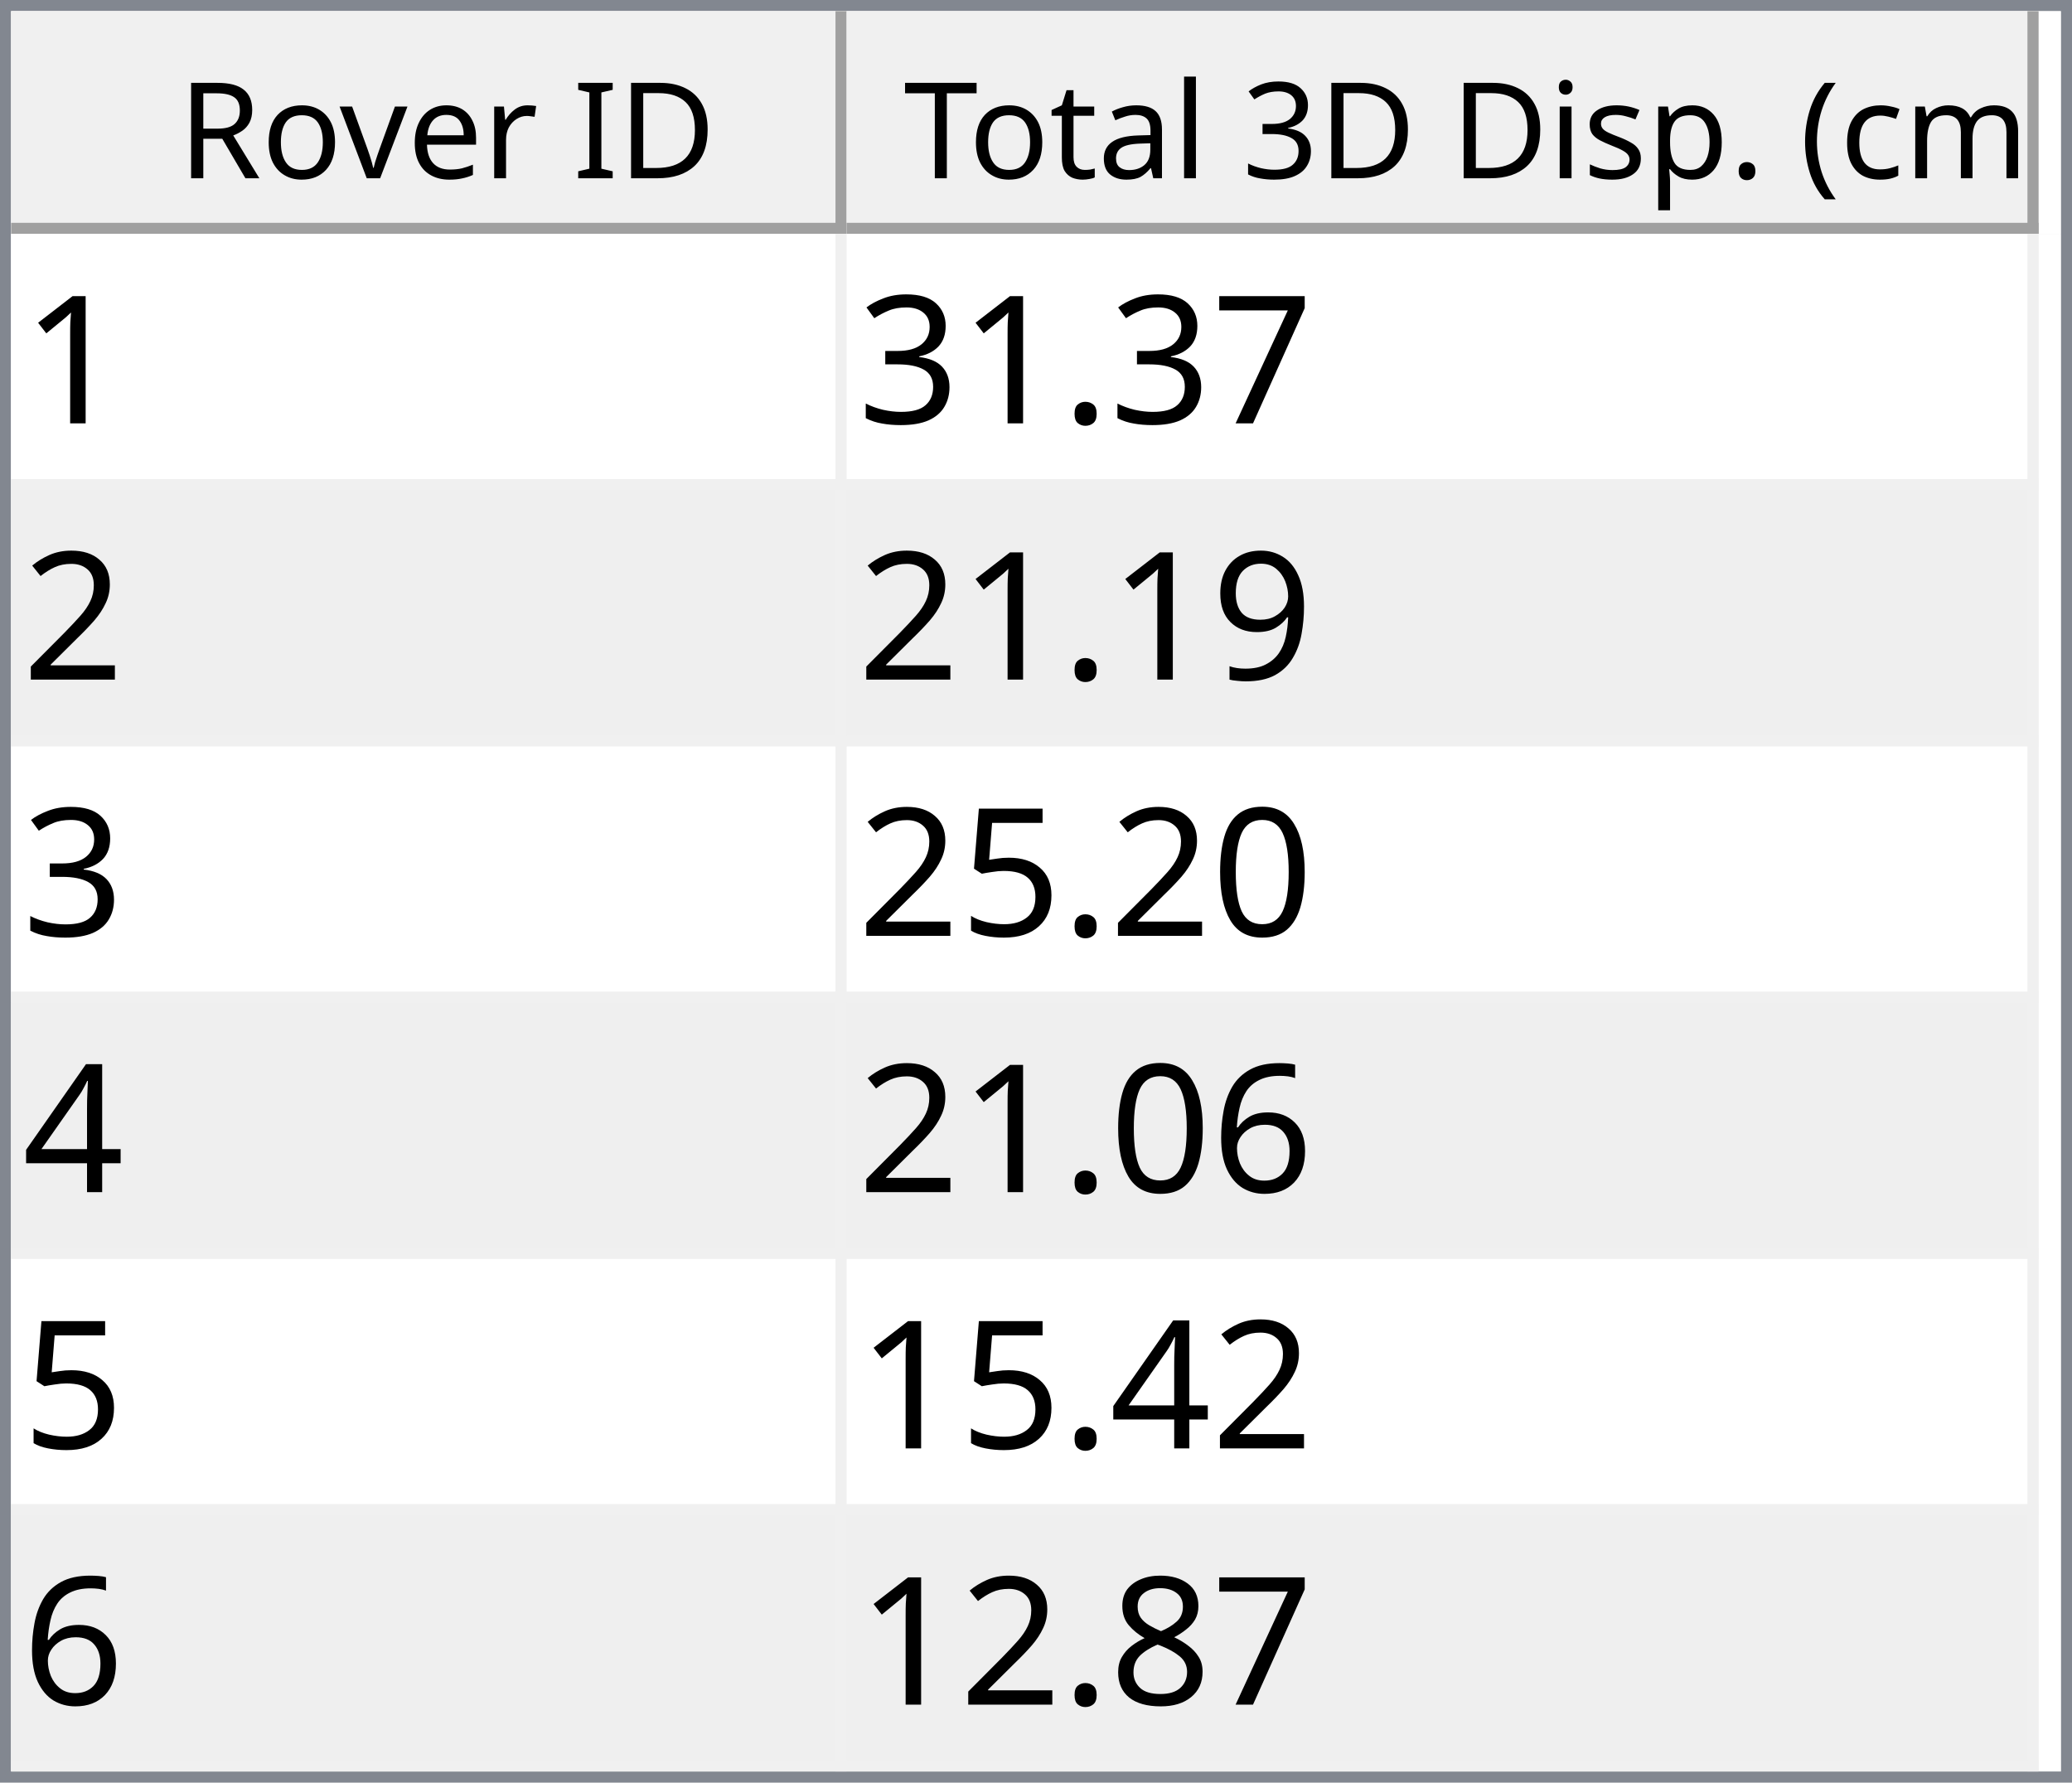
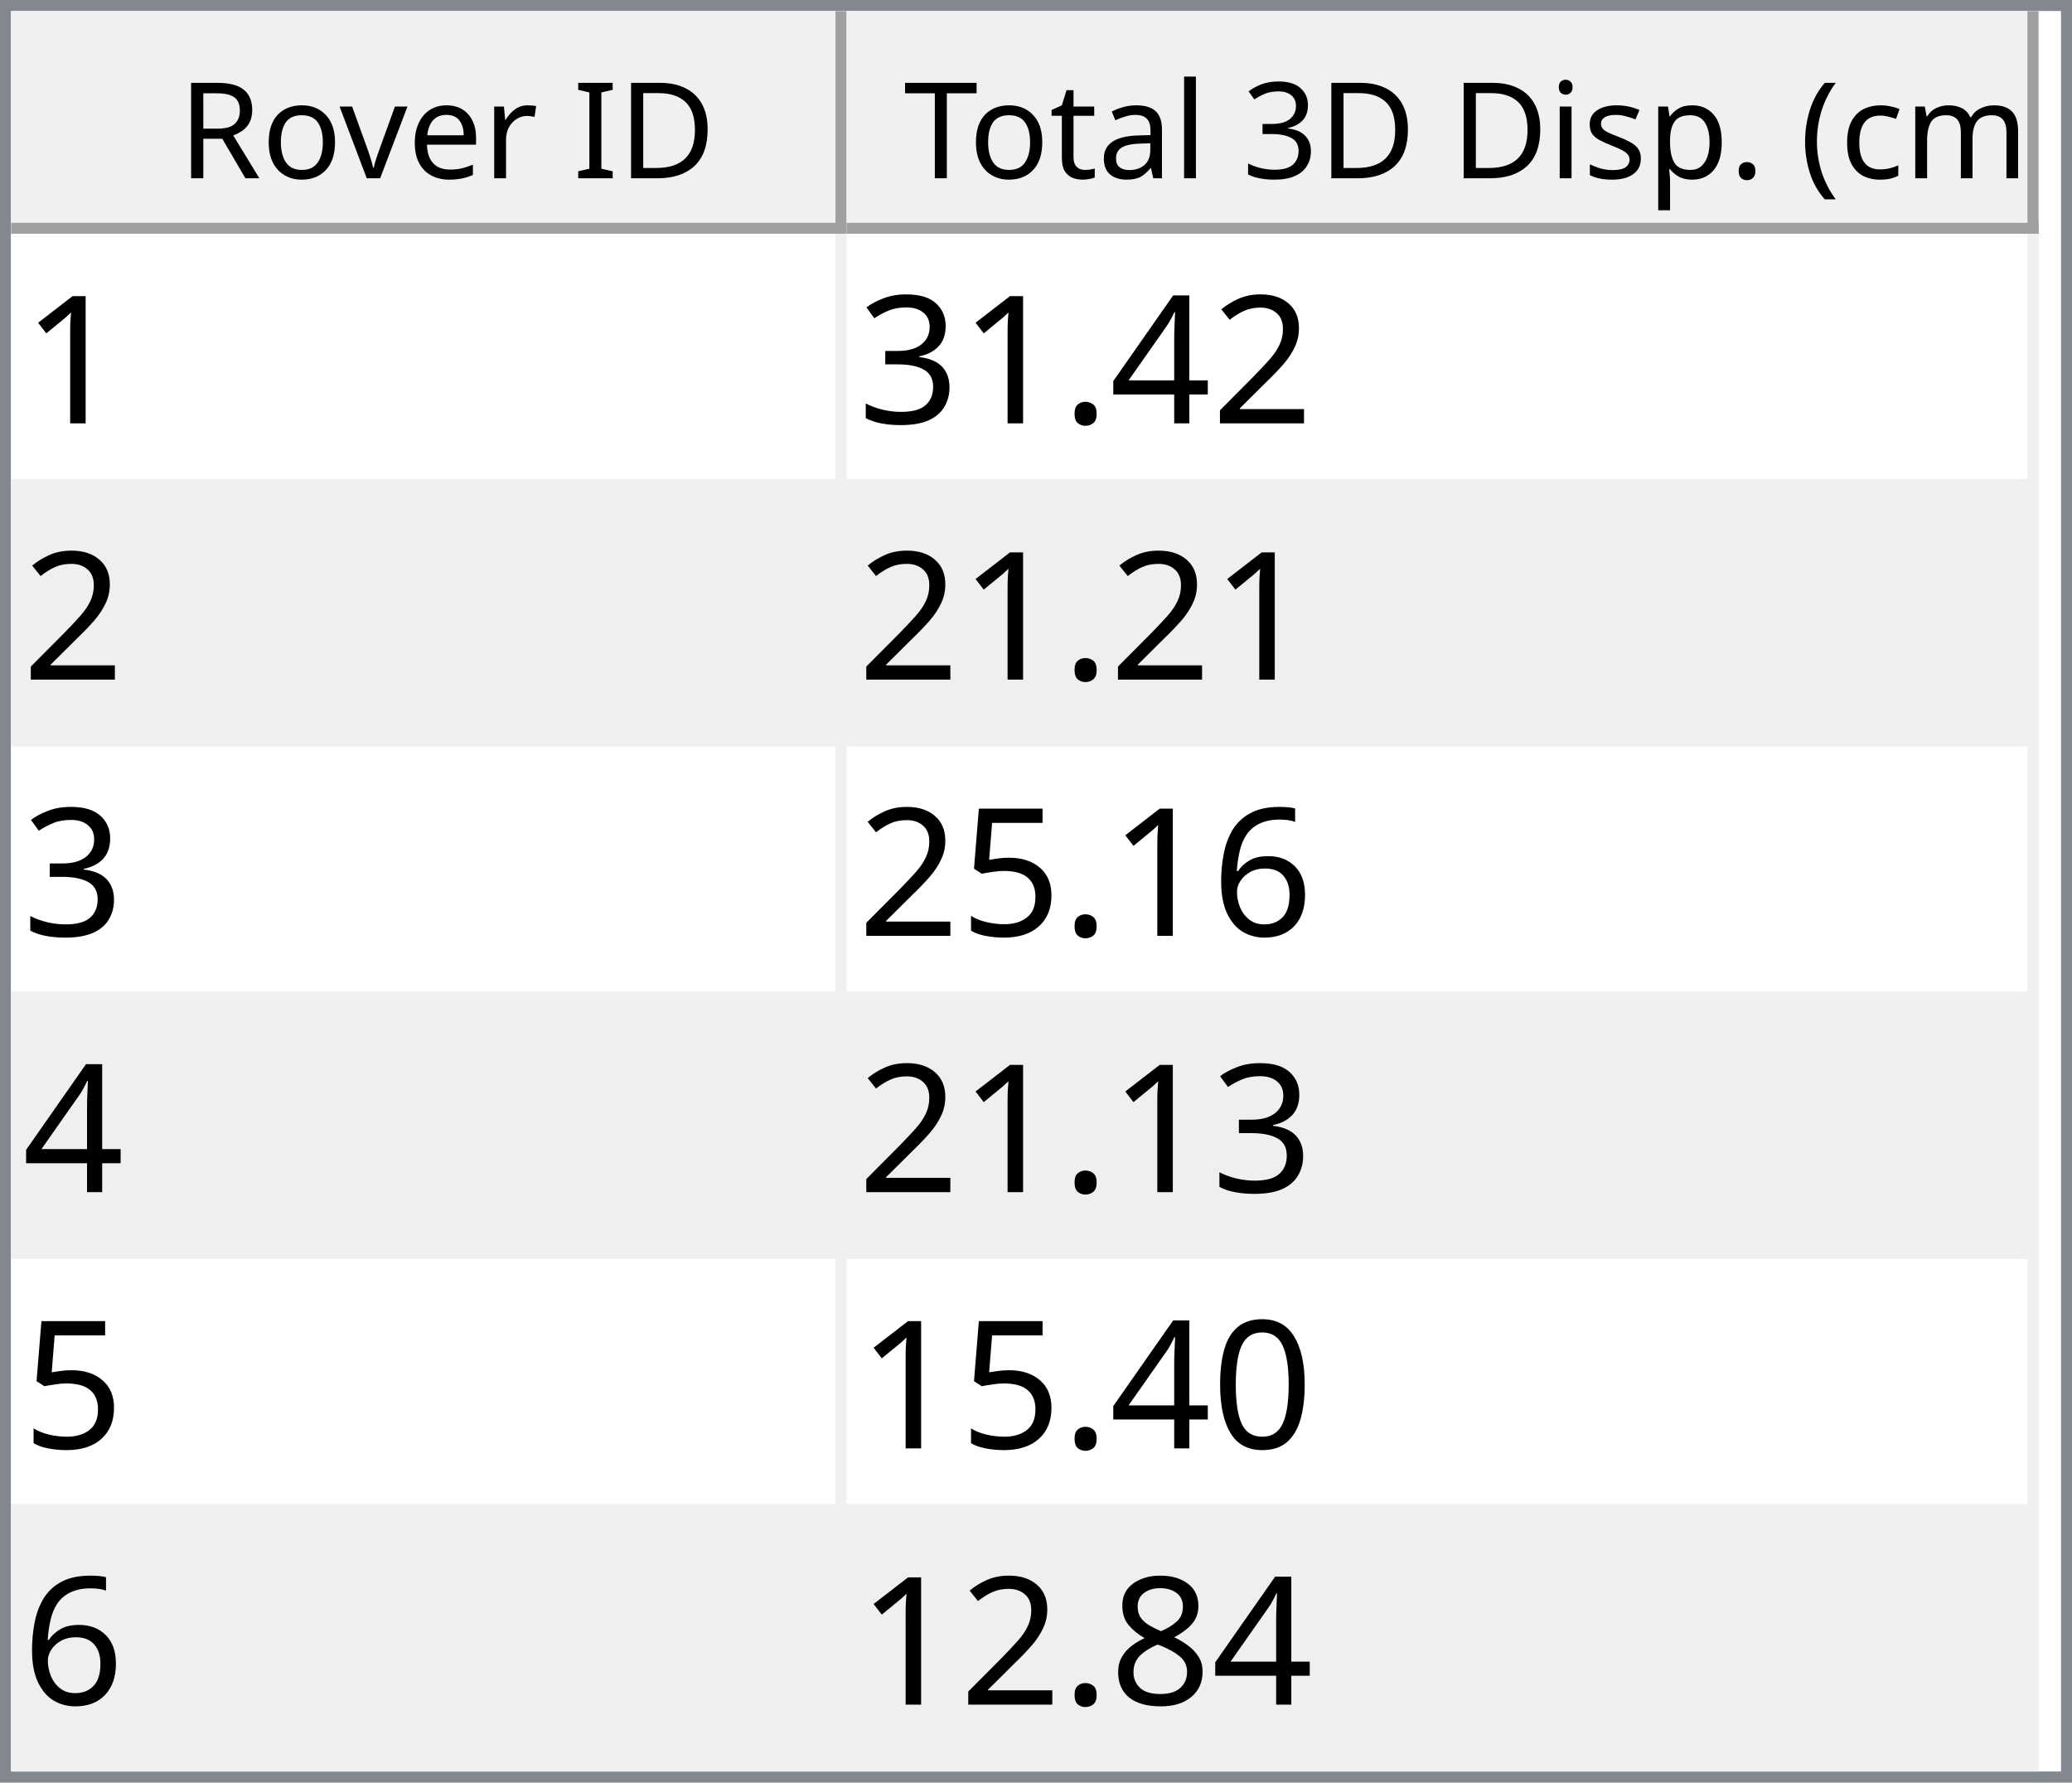
<svg xmlns="http://www.w3.org/2000/svg" style="fill-opacity:1; color-rendering:auto; color-interpolation:auto; text-rendering:auto; stroke:black; stroke-linecap:square; stroke-miterlimit:10; shape-rendering:auto; stroke-opacity:1; fill:black; stroke-dasharray:none; font-weight:normal; stroke-width:1; font-family:'Dialog'; font-style:normal; stroke-linejoin:miter; font-size:12px; stroke-dashoffset:0; image-rendering:auto;" width="186" height="160">
  <defs id="genericDefs" />
  <g>
    <defs id="defs1">
      <clipPath clipPathUnits="userSpaceOnUse" id="clipPath1">
        <path d="M0 0 L186 0 L186 160 L0 160 L0 0 Z" />
      </clipPath>
      <clipPath clipPathUnits="userSpaceOnUse" id="clipPath2">
        <path d="M0 0 L0 160 L186 160 L186 0 Z" />
      </clipPath>
      <clipPath clipPathUnits="userSpaceOnUse" id="clipPath3">
        <path d="M0 0 L0 20 L184 20 L184 0 Z" />
      </clipPath>
      <clipPath clipPathUnits="userSpaceOnUse" id="clipPath4">
        <path d="M0 0 L0 20 L75 20 L75 0 Z" />
      </clipPath>
      <clipPath clipPathUnits="userSpaceOnUse" id="clipPath5">
        <path d="M1 1 L1 19 L74 19 L74 1 Z" />
      </clipPath>
      <clipPath clipPathUnits="userSpaceOnUse" id="clipPath6">
        <path d="M0 0 L0 18 L73 18 L73 0 Z" />
      </clipPath>
      <clipPath clipPathUnits="userSpaceOnUse" id="clipPath7">
        <path d="M-0.5 -0.5 L-0.5 19.5 L74.5 19.5 L74.5 -0.5 Z" />
      </clipPath>
      <clipPath clipPathUnits="userSpaceOnUse" id="clipPath8">
        <path d="M0 0 L0 20 L107 20 L107 0 Z" />
      </clipPath>
      <clipPath clipPathUnits="userSpaceOnUse" id="clipPath9">
        <path d="M1 1 L1 19 L106 19 L106 1 Z" />
      </clipPath>
      <clipPath clipPathUnits="userSpaceOnUse" id="clipPath10">
        <path d="M0 0 L0 18 L105 18 L105 0 Z" />
      </clipPath>
      <clipPath clipPathUnits="userSpaceOnUse" id="clipPath11">
        <path d="M-0.5 -0.5 L-0.5 19.5 L106.5 19.5 L106.5 -0.5 Z" />
      </clipPath>
      <clipPath clipPathUnits="userSpaceOnUse" id="clipPath12">
        <path d="M0 0 L0 138 L184 138 L184 0 Z" />
      </clipPath>
      <clipPath clipPathUnits="userSpaceOnUse" id="clipPath13">
        <path d="M0 0 L0 138 L182 138 L182 0 Z" />
      </clipPath>
      <clipPath clipPathUnits="userSpaceOnUse" id="clipPath14">
        <path d="M-0.5 -0.5 L-0.5 137.5 L181.5 137.5 L181.5 -0.5 Z" />
      </clipPath>
      <clipPath clipPathUnits="userSpaceOnUse" id="clipPath15">
        <path d="M0 0 L0 22 L74 22 L74 0 Z" />
      </clipPath>
      <clipPath clipPathUnits="userSpaceOnUse" id="clipPath16">
        <path d="M0 0 L0 22 L106 22 L106 0 Z" />
      </clipPath>
      <font horiz-adv-x="64.551" id="font1">
        <font-face ascent="107.91" descent="25.098" units-per-em="100" style="font-style:normal; font-family:Segoe UI; font-weight:normal;" />
        <missing-glyph horiz-adv-x="64.551" d="M8.109 0 L8.109 68.266 L56.453 68.266 L56.453 0 L8.109 0 ZM15.328 7.234 L49.219 7.234 L49.219 61.031 L15.328 61.031 L15.328 7.234 Z" />
        <glyph unicode="D" horiz-adv-x="70.117" d="M9.188 0 L9.188 70.016 L28.516 70.016 Q65.531 70.016 65.531 35.891 Q65.531 19.672 55.25 9.836 Q44.969 0 27.734 0 L9.188 0 ZM17.391 62.594 L17.391 7.422 L27.828 7.422 Q41.609 7.422 49.273 14.797 Q56.938 22.172 56.938 35.688 Q56.938 62.594 28.328 62.594 L17.391 62.594 Z" />
        <glyph unicode="I" horiz-adv-x="26.611" d="M17.391 0 L9.188 0 L9.188 70.016 L17.391 70.016 L17.391 0 Z" />
        <glyph unicode=" " horiz-adv-x="27.393" d="" />
        <glyph unicode="r" horiz-adv-x="34.766" d="M34.188 41.891 Q32.078 43.5 28.125 43.5 Q23 43.5 19.555 38.672 Q16.109 33.844 16.109 25.484 L16.109 0 L8.109 0 L8.109 50 L16.109 50 L16.109 39.703 L16.312 39.703 Q18.016 44.969 21.531 47.922 Q25.047 50.875 29.391 50.875 Q32.516 50.875 34.188 50.203 L34.188 41.891 Z" />
        <glyph unicode="e" horiz-adv-x="52.295" d="M48.297 23 L12.984 23 Q13.188 14.656 17.484 10.109 Q21.781 5.562 29.297 5.562 Q37.75 5.562 44.828 11.141 L44.828 3.609 Q38.234 -1.172 27.391 -1.172 Q16.797 -1.172 10.742 5.641 Q4.688 12.453 4.688 24.812 Q4.688 36.469 11.305 43.82 Q17.922 51.172 27.734 51.172 Q37.547 51.172 42.922 44.828 Q48.297 38.484 48.297 27.203 L48.297 23 ZM40.094 29.781 Q40.047 36.719 36.75 40.578 Q33.453 44.438 27.594 44.438 Q21.922 44.438 17.969 40.383 Q14.016 36.328 13.094 29.781 L40.094 29.781 Z" />
        <glyph unicode="v" horiz-adv-x="47.9" d="M47.406 50 L27.484 0 L19.625 0 L0.688 50 L9.469 50 L22.172 13.672 Q23.578 9.672 23.922 6.688 L24.125 6.688 Q24.609 10.453 25.688 13.484 L38.969 50 L47.406 50 Z" />
        <glyph unicode="o" horiz-adv-x="58.594" d="M29 -1.172 Q17.922 -1.172 11.305 5.836 Q4.688 12.844 4.688 24.422 Q4.688 37.016 11.57 44.094 Q18.453 51.172 30.172 51.172 Q41.359 51.172 47.633 44.289 Q53.906 37.406 53.906 25.203 Q53.906 13.234 47.141 6.031 Q40.375 -1.172 29 -1.172 ZM29.594 44.438 Q21.875 44.438 17.383 39.188 Q12.891 33.938 12.891 24.703 Q12.891 15.828 17.43 10.695 Q21.969 5.562 29.594 5.562 Q37.359 5.562 41.531 10.594 Q45.703 15.625 45.703 24.906 Q45.703 34.281 41.531 39.359 Q37.359 44.438 29.594 44.438 Z" />
        <glyph unicode="R" horiz-adv-x="59.814" d="M59.375 0 L49.609 0 L37.891 19.625 Q36.281 22.359 34.766 24.289 Q33.25 26.219 31.664 27.438 Q30.078 28.656 28.25 29.219 Q26.422 29.781 24.125 29.781 L17.391 29.781 L17.391 0 L9.188 0 L9.188 70.016 L30.078 70.016 Q34.672 70.016 38.555 68.867 Q42.438 67.719 45.289 65.375 Q48.141 63.031 49.758 59.547 Q51.375 56.062 51.375 51.375 Q51.375 47.703 50.273 44.656 Q49.172 41.609 47.148 39.211 Q45.125 36.812 42.266 35.133 Q39.406 33.453 35.844 32.516 L35.844 32.328 Q37.594 31.547 38.891 30.547 Q40.188 29.547 41.359 28.18 Q42.531 26.812 43.68 25.078 Q44.828 23.344 46.234 21.047 L59.375 0 ZM17.391 62.594 L17.391 37.203 L28.516 37.203 Q31.594 37.203 34.203 38.133 Q36.812 39.062 38.719 40.797 Q40.625 42.531 41.703 45.047 Q42.781 47.562 42.781 50.688 Q42.781 56.297 39.141 59.445 Q35.5 62.594 28.609 62.594 L17.391 62.594 Z" />
        <glyph unicode=")" horiz-adv-x="30.176" d="M8.297 -15.922 L1.172 -15.922 Q16.406 2.344 16.406 26.812 Q16.406 51.469 1.078 70.016 L8.297 70.016 Q23.531 52.156 23.531 26.703 Q23.531 1.375 8.297 -15.922 Z" />
        <glyph unicode="m" horiz-adv-x="86.133" d="M79.109 0 L71.094 0 L71.094 28.719 Q71.094 37.016 68.531 40.727 Q65.969 44.438 59.906 44.438 Q54.781 44.438 51.195 39.75 Q47.609 35.062 47.609 28.516 L47.609 0 L39.594 0 L39.594 29.688 Q39.594 44.438 28.219 44.438 Q22.953 44.438 19.531 40.016 Q16.109 35.594 16.109 28.516 L16.109 0 L8.109 0 L8.109 50 L16.109 50 L16.109 42.094 L16.312 42.094 Q21.625 51.172 31.844 51.172 Q36.969 51.172 40.773 48.312 Q44.578 45.453 46 40.828 Q51.562 51.172 62.594 51.172 Q79.109 51.172 79.109 30.812 L79.109 0 Z" />
        <glyph unicode="c" horiz-adv-x="46.191" d="M42.188 2.297 Q36.422 -1.172 28.516 -1.172 Q17.828 -1.172 11.258 5.789 Q4.688 12.75 4.688 23.828 Q4.688 36.188 11.766 43.68 Q18.844 51.172 30.672 51.172 Q37.25 51.172 42.281 48.734 L42.281 40.531 Q36.719 44.438 30.375 44.438 Q22.703 44.438 17.797 38.945 Q12.891 33.453 12.891 24.516 Q12.891 15.719 17.508 10.641 Q22.125 5.562 29.891 5.562 Q36.422 5.562 42.188 9.906 L42.188 2.297 Z" />
        <glyph unicode="(" horiz-adv-x="30.176" d="M29.109 -15.922 L21.969 -15.922 Q6.844 1.375 6.844 26.703 Q6.844 52.156 21.969 70.016 L29.203 70.016 Q13.875 51.469 13.875 26.812 Q13.875 2.344 29.109 -15.922 Z" />
        <glyph unicode="." horiz-adv-x="21.68" d="M10.891 -1.078 Q8.641 -1.078 7.055 0.539 Q5.469 2.156 5.469 4.391 Q5.469 6.641 7.055 8.273 Q8.641 9.906 10.891 9.906 Q13.188 9.906 14.797 8.273 Q16.406 6.641 16.406 4.391 Q16.406 2.156 14.797 0.539 Q13.188 -1.078 10.891 -1.078 Z" />
        <glyph unicode="p" horiz-adv-x="58.789" d="M16.312 7.234 L16.109 7.234 L16.109 -23 L8.109 -23 L8.109 50 L16.109 50 L16.109 41.219 L16.312 41.219 Q22.219 51.172 33.594 51.172 Q43.266 51.172 48.688 44.461 Q54.109 37.75 54.109 26.469 Q54.109 13.922 48 6.375 Q41.891 -1.172 31.297 -1.172 Q21.578 -1.172 16.312 7.234 ZM16.109 27.391 L16.109 20.406 Q16.109 14.203 20.141 9.883 Q24.172 5.562 30.375 5.562 Q37.641 5.562 41.773 11.133 Q45.906 16.703 45.906 26.609 Q45.906 34.969 42.047 39.703 Q38.188 44.438 31.594 44.438 Q24.609 44.438 20.359 39.578 Q16.109 34.719 16.109 27.391 Z" />
        <glyph unicode="s" horiz-adv-x="42.432" d="M5.078 1.812 L5.078 10.406 Q11.625 5.562 19.484 5.562 Q30.031 5.562 30.031 12.594 Q30.031 14.594 29.125 15.992 Q28.219 17.391 26.68 18.461 Q25.141 19.531 23.07 20.383 Q21 21.234 18.609 22.172 Q15.281 23.484 12.766 24.828 Q10.25 26.172 8.57 27.859 Q6.891 29.547 6.031 31.695 Q5.172 33.844 5.172 36.719 Q5.172 40.234 6.789 42.945 Q8.406 45.656 11.086 47.484 Q13.766 49.312 17.211 50.242 Q20.656 51.172 24.312 51.172 Q30.812 51.172 35.938 48.922 L35.938 40.828 Q30.422 44.438 23.25 44.438 Q21 44.438 19.195 43.922 Q17.391 43.406 16.094 42.477 Q14.797 41.547 14.086 40.258 Q13.375 38.969 13.375 37.406 Q13.375 35.453 14.086 34.133 Q14.797 32.812 16.164 31.789 Q17.531 30.766 19.484 29.938 Q21.438 29.109 23.922 28.125 Q27.25 26.859 29.883 25.516 Q32.516 24.172 34.375 22.484 Q36.234 20.797 37.234 18.602 Q38.234 16.406 38.234 13.375 Q38.234 9.672 36.602 6.938 Q34.969 4.203 32.234 2.398 Q29.5 0.594 25.93 -0.289 Q22.359 -1.172 18.453 -1.172 Q10.75 -1.172 5.078 1.812 Z" />
        <glyph unicode="i" horiz-adv-x="24.219" d="M12.203 62.703 Q10.062 62.703 8.547 64.164 Q7.031 65.625 7.031 67.875 Q7.031 70.125 8.547 71.609 Q10.062 73.094 12.203 73.094 Q14.406 73.094 15.945 71.609 Q17.484 70.125 17.484 67.875 Q17.484 65.719 15.945 64.211 Q14.406 62.703 12.203 62.703 ZM16.109 0 L8.109 0 L8.109 50 L16.109 50 L16.109 0 Z" />
        <glyph unicode="3" horiz-adv-x="53.906" d="M46.531 19.828 Q46.531 15.094 44.75 11.211 Q42.969 7.328 39.719 4.57 Q36.469 1.812 31.93 0.297 Q27.391 -1.219 21.922 -1.219 Q11.922 -1.219 6 2.594 L6 11.188 Q13.094 5.609 22.219 5.609 Q25.875 5.609 28.828 6.539 Q31.781 7.469 33.906 9.227 Q36.031 10.984 37.18 13.477 Q38.328 15.969 38.328 19.094 Q38.328 32.812 18.797 32.812 L12.984 32.812 L12.984 39.594 L18.5 39.594 Q35.797 39.594 35.797 52.484 Q35.797 64.406 22.609 64.406 Q15.188 64.406 8.688 59.422 L8.688 67.188 Q15.375 71.188 24.609 71.188 Q29 71.188 32.57 69.969 Q36.141 68.75 38.68 66.555 Q41.219 64.359 42.609 61.281 Q44 58.203 44 54.5 Q44 40.672 30.031 36.719 L30.031 36.531 Q33.594 36.141 36.625 34.797 Q39.656 33.453 41.852 31.305 Q44.047 29.156 45.289 26.25 Q46.531 23.344 46.531 19.828 Z" />
        <glyph unicode="l" horiz-adv-x="24.219" d="M16.109 0 L8.109 0 L8.109 74.031 L16.109 74.031 L16.109 0 Z" />
        <glyph unicode="a" horiz-adv-x="50.879" d="M43.891 0 L35.891 0 L35.891 7.812 L35.688 7.812 Q30.469 -1.172 20.312 -1.172 Q12.844 -1.172 8.617 2.781 Q4.391 6.734 4.391 13.281 Q4.391 27.297 20.906 29.594 L35.891 31.688 Q35.891 44.438 25.594 44.438 Q16.547 44.438 9.281 38.281 L9.281 46.484 Q16.656 51.172 26.266 51.172 Q43.891 51.172 43.891 32.516 L43.891 0 ZM35.891 25.297 L23.828 23.641 Q18.266 22.859 15.43 20.875 Q12.594 18.891 12.594 13.875 Q12.594 10.203 15.211 7.883 Q17.828 5.562 22.172 5.562 Q28.125 5.562 32.008 9.742 Q35.891 13.922 35.891 20.312 L35.891 25.297 Z" />
        <glyph unicode="t" horiz-adv-x="33.887" d="M31.297 0.484 Q28.469 -1.078 23.828 -1.078 Q10.688 -1.078 10.688 13.578 L10.688 43.172 L2.094 43.172 L2.094 50 L10.688 50 L10.688 62.203 L18.703 64.797 L18.703 50 L31.297 50 L31.297 43.172 L18.703 43.172 L18.703 14.984 Q18.703 9.969 20.414 7.82 Q22.125 5.672 26.078 5.672 Q29.109 5.672 31.297 7.328 L31.297 0.484 Z" />
        <glyph unicode="T" horiz-adv-x="52.393" d="M50.594 62.594 L30.375 62.594 L30.375 0 L22.172 0 L22.172 62.594 L2 62.594 L2 70.016 L50.594 70.016 L50.594 62.594 Z" />
      </font>
      <font horiz-adv-x="75.0" id="font2">
        <font-face ascent="100.537" descent="21.973" units-per-em="100" style="font-style:normal; font-family:sans-serif; font-weight:normal;" />
        <missing-glyph horiz-adv-x="75.0" d="M12.5 0 L12.5 62.5 L62.5 62.5 L62.5 0 L12.5 0 ZM14.062 1.562 L60.938 1.562 L60.938 60.938 L14.062 60.938 L14.062 1.562 Z" />
        <glyph unicode="1" horiz-adv-x="55.615" d="M37.25 0 L28.469 0 L28.469 56 Q25.297 52.984 20.141 49.953 Q14.984 46.922 10.891 45.406 L10.891 53.906 Q18.266 57.375 23.781 62.305 Q29.297 67.234 31.594 71.875 L37.25 71.875 L37.25 0 Z" />
-         <glyph unicode="7" horiz-adv-x="55.615" d="M4.734 62.203 L4.734 70.656 L51.078 70.656 L51.078 63.812 Q44.234 56.547 37.523 44.484 Q30.812 32.422 27.156 19.672 Q24.516 10.688 23.781 0 L14.75 0 Q14.891 8.453 18.062 20.414 Q21.234 32.375 27.172 43.484 Q33.109 54.594 39.797 62.203 L4.734 62.203 Z" />
+         <glyph unicode="2" horiz-adv-x="55.615" d="M50.344 8.453 L50.344 0 L3.031 0 Q2.938 3.172 4.047 6.109 Q5.859 10.938 9.836 15.625 Q13.812 20.312 21.344 26.469 Q33.016 36.031 37.117 41.625 Q41.219 47.219 41.219 52.203 Q41.219 57.422 37.477 61.008 Q33.734 64.594 27.734 64.594 Q21.391 64.594 17.578 60.789 Q13.766 56.984 13.719 50.25 L4.688 51.172 Q5.609 61.281 11.664 66.578 Q17.719 71.875 27.938 71.875 Q38.234 71.875 44.242 66.164 Q50.25 60.453 50.25 52 Q50.25 47.703 48.492 43.555 Q46.734 39.406 42.656 34.812 Q38.578 30.219 29.109 22.219 Q21.188 15.578 18.945 13.211 Q16.703 10.844 15.234 8.453 L50.344 8.453 Z" />
+         <glyph unicode="4" horiz-adv-x="55.615" d="M32.328 0 L32.328 17.141 L1.266 17.141 L1.266 25.203 L33.938 71.578 L41.109 71.578 L41.109 25.203 L50.781 25.203 L50.781 17.141 L41.109 17.141 L41.109 0 L32.328 0 ZM32.328 25.203 L32.328 57.469 L9.906 25.203 L32.328 25.203 Z" />
        <glyph unicode="." horiz-adv-x="27.783" d="M9.078 0 L9.078 10.016 L19.094 10.016 L19.094 0 L9.078 0 Z" />
        <glyph unicode="3" horiz-adv-x="55.615" d="M4.203 18.891 L12.984 20.062 Q14.5 12.594 18.141 9.297 Q21.781 6 27 6 Q33.203 6 37.477 10.297 Q41.75 14.594 41.75 20.953 Q41.75 27 37.797 30.93 Q33.844 34.859 27.734 34.859 Q25.25 34.859 21.531 33.891 L22.516 41.609 Q23.391 41.5 23.922 41.5 Q29.547 41.5 34.039 44.43 Q38.531 47.359 38.531 53.469 Q38.531 58.297 35.258 61.477 Q31.984 64.656 26.812 64.656 Q21.688 64.656 18.266 61.43 Q14.844 58.203 13.875 51.766 L5.078 53.328 Q6.688 62.156 12.398 67.016 Q18.109 71.875 26.609 71.875 Q32.469 71.875 37.398 69.359 Q42.328 66.844 44.945 62.5 Q47.562 58.156 47.562 53.266 Q47.562 48.641 45.07 44.828 Q42.578 41.016 37.703 38.766 Q44.047 37.312 47.562 32.695 Q51.078 28.078 51.078 21.141 Q51.078 11.766 44.242 5.25 Q37.406 -1.266 26.953 -1.266 Q17.531 -1.266 11.305 4.352 Q5.078 9.969 4.203 18.891 Z" />
-         <glyph unicode="2" horiz-adv-x="55.615" d="M50.344 8.453 L50.344 0 L3.031 0 Q2.938 3.172 4.047 6.109 Q5.859 10.938 9.836 15.625 Q13.812 20.312 21.344 26.469 Q33.016 36.031 37.117 41.625 Q41.219 47.219 41.219 52.203 Q41.219 57.422 37.477 61.008 Q33.734 64.594 27.734 64.594 Q21.391 64.594 17.578 60.789 Q13.766 56.984 13.719 50.25 L4.688 51.172 Q5.609 61.281 11.664 66.578 Q17.719 71.875 27.938 71.875 Q38.234 71.875 44.242 66.164 Q50.25 60.453 50.25 52 Q50.25 47.703 48.492 43.555 Q46.734 39.406 42.656 34.812 Q38.578 30.219 29.109 22.219 Q21.188 15.578 18.945 13.211 Q16.703 10.844 15.234 8.453 L50.344 8.453 Z" />
-         <glyph unicode="9" horiz-adv-x="55.615" d="M5.469 16.547 L13.922 17.328 Q14.984 11.375 18.016 8.688 Q21.047 6 25.781 6 Q29.828 6 32.883 7.859 Q35.938 9.719 37.891 12.82 Q39.844 15.922 41.164 21.195 Q42.484 26.469 42.484 31.938 Q42.484 32.516 42.438 33.688 Q39.797 29.5 35.234 26.883 Q30.672 24.266 25.344 24.266 Q16.453 24.266 10.305 30.711 Q4.156 37.156 4.156 47.703 Q4.156 58.594 10.578 65.234 Q17 71.875 26.656 71.875 Q33.641 71.875 39.43 68.117 Q45.219 64.359 48.219 57.398 Q51.219 50.438 51.219 37.25 Q51.219 23.531 48.242 15.406 Q45.266 7.281 39.383 3.031 Q33.5 -1.219 25.594 -1.219 Q17.188 -1.219 11.867 3.445 Q6.547 8.109 5.469 16.547 ZM41.453 48.141 Q41.453 55.719 37.43 60.156 Q33.406 64.594 27.734 64.594 Q21.875 64.594 17.531 59.812 Q13.188 55.031 13.188 47.406 Q13.188 40.578 17.312 36.305 Q21.438 32.031 27.484 32.031 Q33.594 32.031 37.523 36.305 Q41.453 40.578 41.453 48.141 Z" />
+         <glyph unicode="6" horiz-adv-x="55.615" d="M49.75 54.047 L41.016 53.375 Q39.844 58.547 37.703 60.891 Q34.125 64.656 28.906 64.656 Q24.703 64.656 21.531 62.312 Q17.391 59.281 14.992 53.469 Q12.594 47.656 12.5 36.922 Q15.672 41.75 20.266 44.094 Q24.859 46.438 29.891 46.438 Q38.672 46.438 44.852 39.969 Q51.031 33.5 51.031 23.25 Q51.031 16.5 48.125 10.719 Q45.219 4.938 40.141 1.859 Q35.062 -1.219 28.609 -1.219 Q17.625 -1.219 10.695 6.859 Q3.766 14.938 3.766 33.5 Q3.766 54.25 11.422 63.672 Q18.109 71.875 29.438 71.875 Q37.891 71.875 43.289 67.141 Q48.688 62.406 49.75 54.047 ZM13.875 23.188 Q13.875 18.656 15.797 14.508 Q17.719 10.359 21.188 8.18 Q24.656 6 28.469 6 Q34.031 6 38.039 10.492 Q42.047 14.984 42.047 22.703 Q42.047 30.125 38.086 34.398 Q34.125 38.672 28.125 38.672 Q22.172 38.672 18.023 34.398 Q13.875 30.125 13.875 23.188 Z" />
+         <glyph unicode="5" horiz-adv-x="55.615" d="M4.156 18.75 L13.375 19.531 Q14.406 12.797 18.141 9.398 Q21.875 6 27.156 6 Q33.5 6 37.891 10.789 Q42.281 15.578 42.281 23.484 Q42.281 31 38.062 35.352 Q33.844 39.703 27 39.703 Q22.75 39.703 19.336 37.773 Q15.922 35.844 13.969 32.766 L5.719 33.844 L12.641 70.609 L48.25 70.609 L48.25 62.203 L19.672 62.203 L15.828 42.969 Q22.266 47.469 29.344 47.469 Q38.719 47.469 45.164 40.969 Q51.609 34.469 51.609 24.266 Q51.609 14.547 45.953 7.469 Q39.062 -1.219 27.156 -1.219 Q17.391 -1.219 11.211 4.25 Q5.031 9.719 4.156 18.75 Z" />
        <glyph unicode="0" horiz-adv-x="55.615" d="M4.156 35.297 Q4.156 48 6.766 55.742 Q9.375 63.484 14.523 67.68 Q19.672 71.875 27.484 71.875 Q33.25 71.875 37.594 69.555 Q41.938 67.234 44.773 62.867 Q47.609 58.5 49.219 52.227 Q50.828 45.953 50.828 35.297 Q50.828 22.703 48.242 14.969 Q45.656 7.234 40.508 3.008 Q35.359 -1.219 27.484 -1.219 Q17.141 -1.219 11.234 6.203 Q4.156 15.141 4.156 35.297 ZM13.188 35.297 Q13.188 17.672 17.312 11.836 Q21.438 6 27.484 6 Q33.547 6 37.672 11.859 Q41.797 17.719 41.797 35.297 Q41.797 52.984 37.672 58.789 Q33.547 64.594 27.391 64.594 Q21.344 64.594 17.719 59.469 Q13.188 52.938 13.188 35.297 Z" />
-         <glyph unicode="5" horiz-adv-x="55.615" d="M4.156 18.75 L13.375 19.531 Q14.406 12.797 18.141 9.398 Q21.875 6 27.156 6 Q33.5 6 37.891 10.789 Q42.281 15.578 42.281 23.484 Q42.281 31 38.062 35.352 Q33.844 39.703 27 39.703 Q22.75 39.703 19.336 37.773 Q15.922 35.844 13.969 32.766 L5.719 33.844 L12.641 70.609 L48.25 70.609 L48.25 62.203 L19.672 62.203 L15.828 42.969 Q22.266 47.469 29.344 47.469 Q38.719 47.469 45.164 40.969 Q51.609 34.469 51.609 24.266 Q51.609 14.547 45.953 7.469 Q39.062 -1.219 27.156 -1.219 Q17.391 -1.219 11.211 4.25 Q5.031 9.719 4.156 18.75 Z" />
-         <glyph unicode="4" horiz-adv-x="55.615" d="M32.328 0 L32.328 17.141 L1.266 17.141 L1.266 25.203 L33.938 71.578 L41.109 71.578 L41.109 25.203 L50.781 25.203 L50.781 17.141 L41.109 17.141 L41.109 0 L32.328 0 ZM32.328 25.203 L32.328 57.469 L9.906 25.203 L32.328 25.203 Z" />
-         <glyph unicode="6" horiz-adv-x="55.615" d="M49.75 54.047 L41.016 53.375 Q39.844 58.547 37.703 60.891 Q34.125 64.656 28.906 64.656 Q24.703 64.656 21.531 62.312 Q17.391 59.281 14.992 53.469 Q12.594 47.656 12.5 36.922 Q15.672 41.75 20.266 44.094 Q24.859 46.438 29.891 46.438 Q38.672 46.438 44.852 39.969 Q51.031 33.5 51.031 23.25 Q51.031 16.5 48.125 10.719 Q45.219 4.938 40.141 1.859 Q35.062 -1.219 28.609 -1.219 Q17.625 -1.219 10.695 6.859 Q3.766 14.938 3.766 33.5 Q3.766 54.25 11.422 63.672 Q18.109 71.875 29.438 71.875 Q37.891 71.875 43.289 67.141 Q48.688 62.406 49.75 54.047 ZM13.875 23.188 Q13.875 18.656 15.797 14.508 Q17.719 10.359 21.188 8.18 Q24.656 6 28.469 6 Q34.031 6 38.039 10.492 Q42.047 14.984 42.047 22.703 Q42.047 30.125 38.086 34.398 Q34.125 38.672 28.125 38.672 Q22.172 38.672 18.023 34.398 Q13.875 30.125 13.875 23.188 Z" />
        <glyph unicode="8" horiz-adv-x="55.615" d="M17.672 38.812 Q12.203 40.828 9.57 44.539 Q6.938 48.25 6.938 53.422 Q6.938 61.234 12.555 66.555 Q18.172 71.875 27.484 71.875 Q36.859 71.875 42.578 66.43 Q48.297 60.984 48.297 53.172 Q48.297 48.188 45.68 44.508 Q43.062 40.828 37.75 38.812 Q44.344 36.672 47.781 31.883 Q51.219 27.094 51.219 20.453 Q51.219 11.281 44.727 5.031 Q38.234 -1.219 27.641 -1.219 Q17.047 -1.219 10.547 5.055 Q4.047 11.328 4.047 20.703 Q4.047 27.688 7.594 32.398 Q11.141 37.109 17.672 38.812 ZM15.922 53.719 Q15.922 48.641 19.195 45.414 Q22.469 42.188 27.688 42.188 Q32.766 42.188 36.016 45.383 Q39.266 48.578 39.266 53.219 Q39.266 58.062 35.914 61.359 Q32.562 64.656 27.594 64.656 Q22.562 64.656 19.242 61.43 Q15.922 58.203 15.922 53.719 ZM13.094 20.656 Q13.094 16.891 14.875 13.375 Q16.656 9.859 20.172 7.93 Q23.688 6 27.734 6 Q34.031 6 38.133 10.055 Q42.234 14.109 42.234 20.359 Q42.234 26.703 38.016 30.859 Q33.797 35.016 27.438 35.016 Q21.234 35.016 17.164 30.914 Q13.094 26.812 13.094 20.656 Z" />
      </font>
    </defs>
    <g style="fill:white; stroke:white;">
      <rect x="0" y="0" width="186" style="clip-path:url(#clipPath1); stroke:none;" height="160" />
    </g>
    <g style="fill:white; text-rendering:optimizeSpeed; color-rendering:optimizeSpeed; image-rendering:optimizeSpeed; shape-rendering:crispEdges; stroke:white; color-interpolation:sRGB;">
      <rect x="0" width="186" height="160" y="0" style="stroke:none;" />
      <path style="stroke:none;" d="M0 160 L186 160 L186 0 L0 0 Z" />
    </g>
    <g style="fill:rgb(240,240,240); font-family:'Segoe UI'; stroke:rgb(240,240,240);">
      <rect x="0" y="0" width="186" style="clip-path:url(#clipPath2); stroke:none;" height="160" />
    </g>
    <g style="fill:rgb(130,135,144); font-family:'Segoe UI'; stroke:rgb(130,135,144);">
      <path d="M0 0 L186 0 L186 160 L0 160 L0 0 ZM1 1 L185 1 L185 159 L1 159 L1 1 Z" style="fill-rule:evenodd; clip-path:url(#clipPath2); stroke:none;" />
    </g>
    <g style="fill:white; font-family:'Segoe UI'; stroke:white;" transform="translate(1,1)">
      <rect x="0" y="0" width="184" style="clip-path:url(#clipPath3); stroke:none;" height="20" />
    </g>
    <g style="fill:rgb(240,240,240); font-family:'Segoe UI'; stroke:rgb(240,240,240);" transform="translate(1,1)">
      <rect x="0" y="0" width="75" style="clip-path:url(#clipPath4); stroke:none;" height="20" />
    </g>
    <g style="font-family:'Segoe UI';" transform="translate(2,2)">
      <text x="14" xml:space="preserve" y="14" style="clip-path:url(#clipPath6); stroke:none;">Rover ID</text>
    </g>
    <g style="fill:rgb(160,160,160); font-family:'Segoe UI'; stroke:rgb(160,160,160); stroke-linejoin:bevel;" transform="translate(1.5,1.5)">
      <line x1="74" x2="74" y1="0" style="fill:none; clip-path:url(#clipPath7);" y2="19" />
    </g>
    <g style="fill:rgb(160,160,160); font-family:'Segoe UI'; stroke:rgb(160,160,160); stroke-linejoin:bevel;" transform="matrix(1,0,0,1,1,1) translate(0.5,0.5)">
      <line x1="0" x2="74" y1="19" style="fill:none; clip-path:url(#clipPath7);" y2="19" />
    </g>
    <g style="fill:rgb(240,240,240); font-family:'Segoe UI'; stroke:rgb(240,240,240);" transform="translate(76,1)">
      <rect x="0" y="0" width="107" style="clip-path:url(#clipPath8); stroke:none;" height="20" />
    </g>
    <g style="font-family:'Segoe UI';" transform="translate(77,2)">
      <text x="1" xml:space="preserve" y="14" style="clip-path:url(#clipPath10); stroke:none;"> Total 3D Disp. (cm)</text>
    </g>
    <g style="fill:rgb(160,160,160); font-family:'Segoe UI'; stroke:rgb(160,160,160); stroke-linejoin:bevel;" transform="translate(76.5,1.5)">
      <line x1="106" x2="106" y1="0" style="fill:none; clip-path:url(#clipPath11);" y2="19" />
    </g>
    <g style="fill:rgb(160,160,160); font-family:'Segoe UI'; stroke:rgb(160,160,160); stroke-linejoin:bevel;" transform="matrix(1,0,0,1,76,1) translate(0.5,0.5)">
      <line x1="0" x2="106" y1="19" style="fill:none; clip-path:url(#clipPath11);" y2="19" />
    </g>
    <g style="fill:white; font-family:'Segoe UI'; stroke:white;" transform="translate(1,21)">
      <rect x="0" y="0" width="184" style="clip-path:url(#clipPath12); stroke:none;" height="138" />
    </g>
    <g style="fill:rgb(240,240,240); font-size:16px; font-family:sans-serif; stroke:rgb(240,240,240);" transform="translate(1,21)">
      <rect x="0" y="0" width="182" style="clip-path:url(#clipPath13); stroke:none;" height="138" />
      <line transform="translate(0.5,0.5)" x1="0" x2="181" y1="22" style="clip-path:url(#clipPath14); fill:none; stroke-linejoin:bevel;" y2="22" />
    </g>
    <g transform="matrix(1,0,0,1,1,21) translate(0.5,0.5)" style="fill:rgb(240,240,240); font-size:16px; font-family:sans-serif; stroke:rgb(240,240,240); stroke-linejoin:bevel;">
      <line x1="0" x2="181" y1="45" style="fill:none; clip-path:url(#clipPath14);" y2="45" />
    </g>
    <g transform="matrix(1,0,0,1,1,21) translate(0.5,0.5)" style="fill:rgb(240,240,240); font-size:16px; font-family:sans-serif; stroke:rgb(240,240,240); stroke-linejoin:bevel;">
      <line x1="0" x2="181" y1="68" style="fill:none; clip-path:url(#clipPath14);" y2="68" />
    </g>
    <g transform="matrix(1,0,0,1,1,21) translate(0.5,0.5)" style="fill:rgb(240,240,240); font-size:16px; font-family:sans-serif; stroke:rgb(240,240,240); stroke-linejoin:bevel;">
      <line x1="0" x2="181" y1="91" style="fill:none; clip-path:url(#clipPath14);" y2="91" />
    </g>
    <g transform="matrix(1,0,0,1,1,21) translate(0.5,0.5)" style="fill:rgb(240,240,240); font-size:16px; font-family:sans-serif; stroke:rgb(240,240,240); stroke-linejoin:bevel;">
      <line x1="0" x2="181" y1="114" style="fill:none; clip-path:url(#clipPath14);" y2="114" />
    </g>
    <g transform="matrix(1,0,0,1,1,21) translate(0.5,0.5)" style="fill:rgb(240,240,240); font-size:16px; font-family:sans-serif; stroke:rgb(240,240,240); stroke-linejoin:bevel;">
      <line x1="0" x2="181" y1="137" style="fill:none; clip-path:url(#clipPath14);" y2="137" />
    </g>
    <g transform="matrix(1,0,0,1,1,21) translate(0.5,0.5)" style="fill:rgb(240,240,240); font-size:16px; font-family:sans-serif; stroke:rgb(240,240,240); stroke-linejoin:bevel;">
      <line x1="74" x2="74" y1="0" style="fill:none; clip-path:url(#clipPath14);" y2="137" />
    </g>
    <g transform="matrix(1,0,0,1,1,21) translate(0.5,0.5)" style="fill:rgb(240,240,240); font-size:16px; font-family:sans-serif; stroke:rgb(240,240,240); stroke-linejoin:bevel;">
      <line x1="181" x2="181" y1="0" style="fill:none; clip-path:url(#clipPath14);" y2="137" />
    </g>
    <g style="fill:white; font-size:16px; font-family:sans-serif; stroke:white;" transform="matrix(1,0,0,1,1,21)">
      <rect x="0" y="0" width="74" style="clip-path:url(#clipPath15); stroke:none;" height="22" />
      <text x="1" y="17" style="fill:black; clip-path:url(#clipPath15); stroke:none;" xml:space="preserve">1</text>
    </g>
    <g style="fill:white; font-size:16px; font-family:sans-serif; stroke:white;" transform="matrix(1,0,0,1,1,21) translate(75,0)">
      <rect x="0" y="0" width="106" style="clip-path:url(#clipPath16); stroke:none;" height="22" />
-       <text x="1" y="17" style="fill:black; clip-path:url(#clipPath16); stroke:none;" xml:space="preserve">31.37</text>
+       <text x="1" y="17" style="fill:black; clip-path:url(#clipPath16); stroke:none;" xml:space="preserve">31.42</text>
    </g>
    <g style="fill:rgb(239,239,239); font-size:16px; font-family:sans-serif; stroke:rgb(239,239,239);" transform="matrix(1,0,0,1,1,21) translate(0,23)">
      <rect x="0" y="0" width="74" style="clip-path:url(#clipPath15); stroke:none;" height="22" />
      <text x="1" y="17" style="fill:black; clip-path:url(#clipPath15); stroke:none;" xml:space="preserve">2</text>
    </g>
    <g style="fill:rgb(239,239,239); font-size:16px; font-family:sans-serif; stroke:rgb(239,239,239);" transform="matrix(1,0,0,1,1,21) translate(75,23)">
      <rect x="0" y="0" width="106" style="clip-path:url(#clipPath16); stroke:none;" height="22" />
-       <text x="1" y="17" style="fill:black; clip-path:url(#clipPath16); stroke:none;" xml:space="preserve">21.19</text>
+       <text x="1" y="17" style="fill:black; clip-path:url(#clipPath16); stroke:none;" xml:space="preserve">21.21</text>
    </g>
    <g style="fill:white; font-size:16px; font-family:sans-serif; stroke:white;" transform="matrix(1,0,0,1,1,21) translate(0,46)">
      <rect x="0" y="0" width="74" style="clip-path:url(#clipPath15); stroke:none;" height="22" />
      <text x="1" y="17" style="fill:black; clip-path:url(#clipPath15); stroke:none;" xml:space="preserve">3</text>
    </g>
    <g style="fill:white; font-size:16px; font-family:sans-serif; stroke:white;" transform="matrix(1,0,0,1,1,21) translate(75,46)">
      <rect x="0" y="0" width="106" style="clip-path:url(#clipPath16); stroke:none;" height="22" />
-       <text x="1" y="17" style="fill:black; clip-path:url(#clipPath16); stroke:none;" xml:space="preserve">25.20</text>
+       <text x="1" y="17" style="fill:black; clip-path:url(#clipPath16); stroke:none;" xml:space="preserve">25.16</text>
    </g>
    <g style="fill:rgb(239,239,239); font-size:16px; font-family:sans-serif; stroke:rgb(239,239,239);" transform="matrix(1,0,0,1,1,21) translate(0,69)">
      <rect x="0" y="0" width="74" style="clip-path:url(#clipPath15); stroke:none;" height="22" />
      <text x="1" y="17" style="fill:black; clip-path:url(#clipPath15); stroke:none;" xml:space="preserve">4</text>
    </g>
    <g style="fill:rgb(239,239,239); font-size:16px; font-family:sans-serif; stroke:rgb(239,239,239);" transform="matrix(1,0,0,1,1,21) translate(75,69)">
      <rect x="0" y="0" width="106" style="clip-path:url(#clipPath16); stroke:none;" height="22" />
-       <text x="1" y="17" style="fill:black; clip-path:url(#clipPath16); stroke:none;" xml:space="preserve">21.06</text>
+       <text x="1" y="17" style="fill:black; clip-path:url(#clipPath16); stroke:none;" xml:space="preserve">21.13</text>
    </g>
    <g style="fill:white; font-size:16px; font-family:sans-serif; stroke:white;" transform="matrix(1,0,0,1,1,21) translate(0,92)">
      <rect x="0" y="0" width="74" style="clip-path:url(#clipPath15); stroke:none;" height="22" />
      <text x="1" y="17" style="fill:black; clip-path:url(#clipPath15); stroke:none;" xml:space="preserve">5</text>
    </g>
    <g style="fill:white; font-size:16px; font-family:sans-serif; stroke:white;" transform="matrix(1,0,0,1,1,21) translate(75,92)">
      <rect x="0" y="0" width="106" style="clip-path:url(#clipPath16); stroke:none;" height="22" />
-       <text x="1" y="17" style="fill:black; clip-path:url(#clipPath16); stroke:none;" xml:space="preserve">15.42</text>
+       <text x="1" y="17" style="fill:black; clip-path:url(#clipPath16); stroke:none;" xml:space="preserve">15.40</text>
    </g>
    <g style="fill:rgb(239,239,239); font-size:16px; font-family:sans-serif; stroke:rgb(239,239,239);" transform="matrix(1,0,0,1,1,21) translate(0,115)">
      <rect x="0" y="0" width="74" style="clip-path:url(#clipPath15); stroke:none;" height="22" />
      <text x="1" y="17" style="fill:black; clip-path:url(#clipPath15); stroke:none;" xml:space="preserve">6</text>
    </g>
    <g style="fill:rgb(239,239,239); font-size:16px; font-family:sans-serif; stroke:rgb(239,239,239);" transform="matrix(1,0,0,1,1,21) translate(75,115)">
      <rect x="0" y="0" width="106" style="clip-path:url(#clipPath16); stroke:none;" height="22" />
-       <text x="1" y="17" style="fill:black; clip-path:url(#clipPath16); stroke:none;" xml:space="preserve">12.87</text>
+       <text x="1" y="17" style="fill:black; clip-path:url(#clipPath16); stroke:none;" xml:space="preserve">12.84</text>
    </g>
  </g>
</svg>
